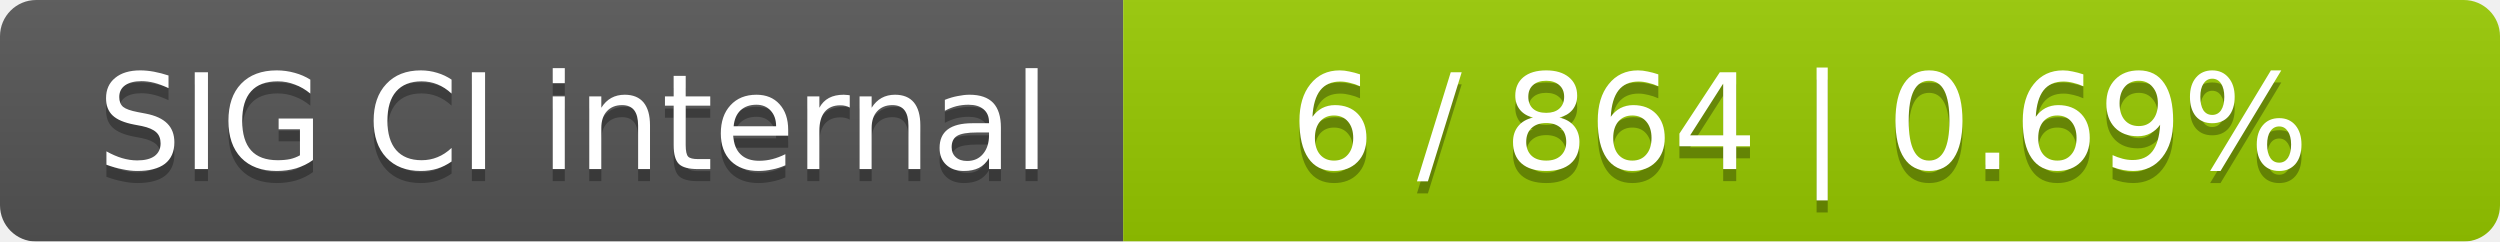
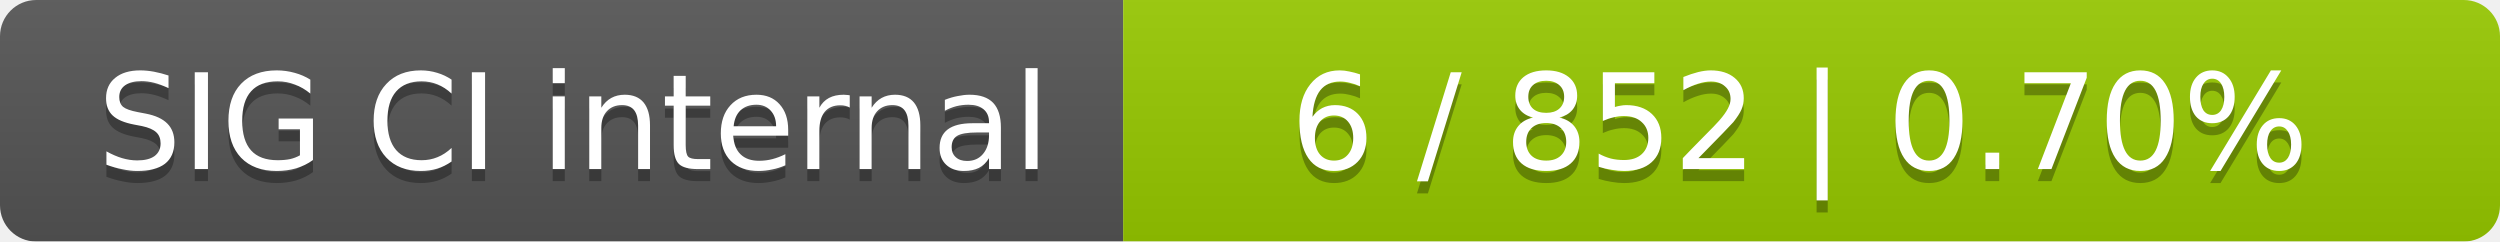
<svg xmlns="http://www.w3.org/2000/svg" width="207" height="20">
  <linearGradient id="smooth" x2="0" y2="100%">
    <stop offset="0" stop-color="#bbb" stop-opacity=".1" />
    <stop offset="1" stop-opacity=".1" />
  </linearGradient>
  <mask id="round">
    <rect width="207" height="20" rx="3" fill="#fff" />
  </mask>
  <g mask="url(#round)">
    <rect width="93" height="20" fill="#555" />
    <rect x="93" width="114" height="20" fill="#97ca00" />
    <rect width="207" height="20" fill="url(#smooth)" />
  </g>
  <g fill="#fff" text-anchor="middle" font-family="DejaVu Sans,Verdana,Geneva,sans-serif" font-size="11">
    <text x="47.5" y="15" fill="#010101" fill-opacity=".3">SIG CI internal</text>
    <text x="47.5" y="14">SIG CI internal</text>
-     <text x="149" y="15" fill="#010101" fill-opacity=".3">6 / 864    |    0.69%</text>
-     <text x="149" y="14">6 / 864    |    0.69%</text>
+     <text x="149" y="15" fill="#010101" fill-opacity=".3">6 / 852    |    0.70%</text>
+     <text x="149" y="14">6 / 852    |    0.70%</text>
  </g>
</svg>
